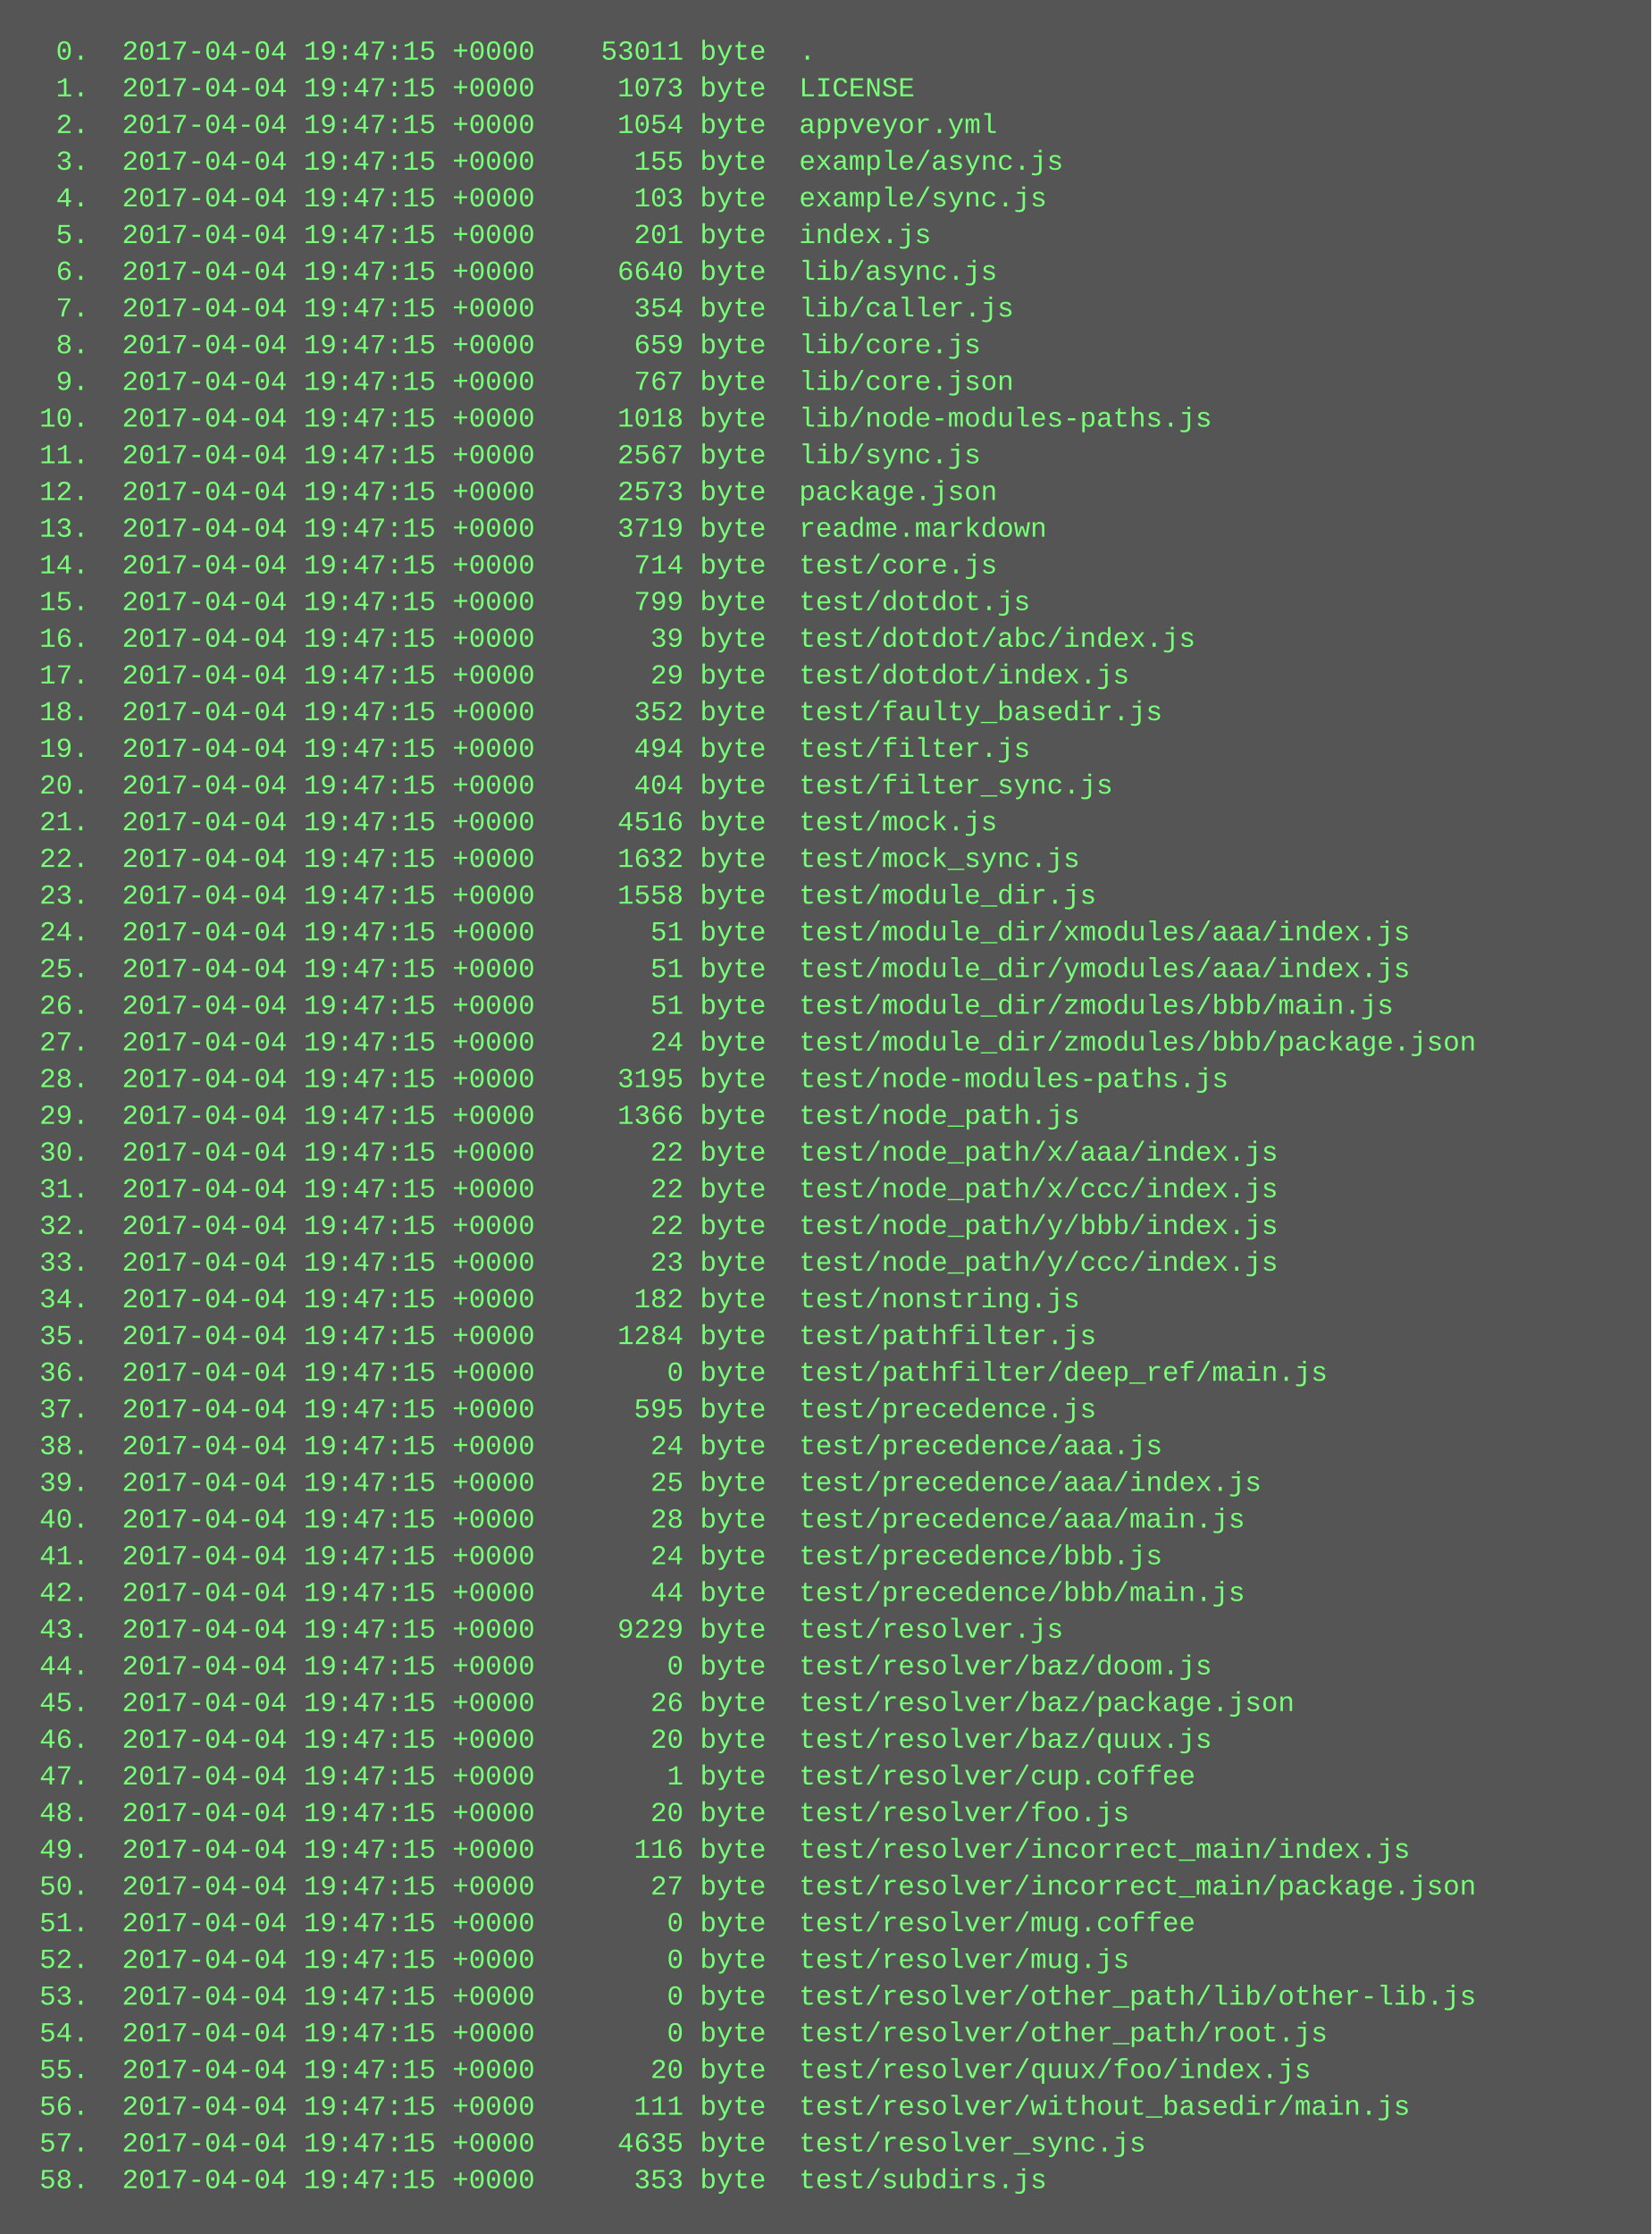
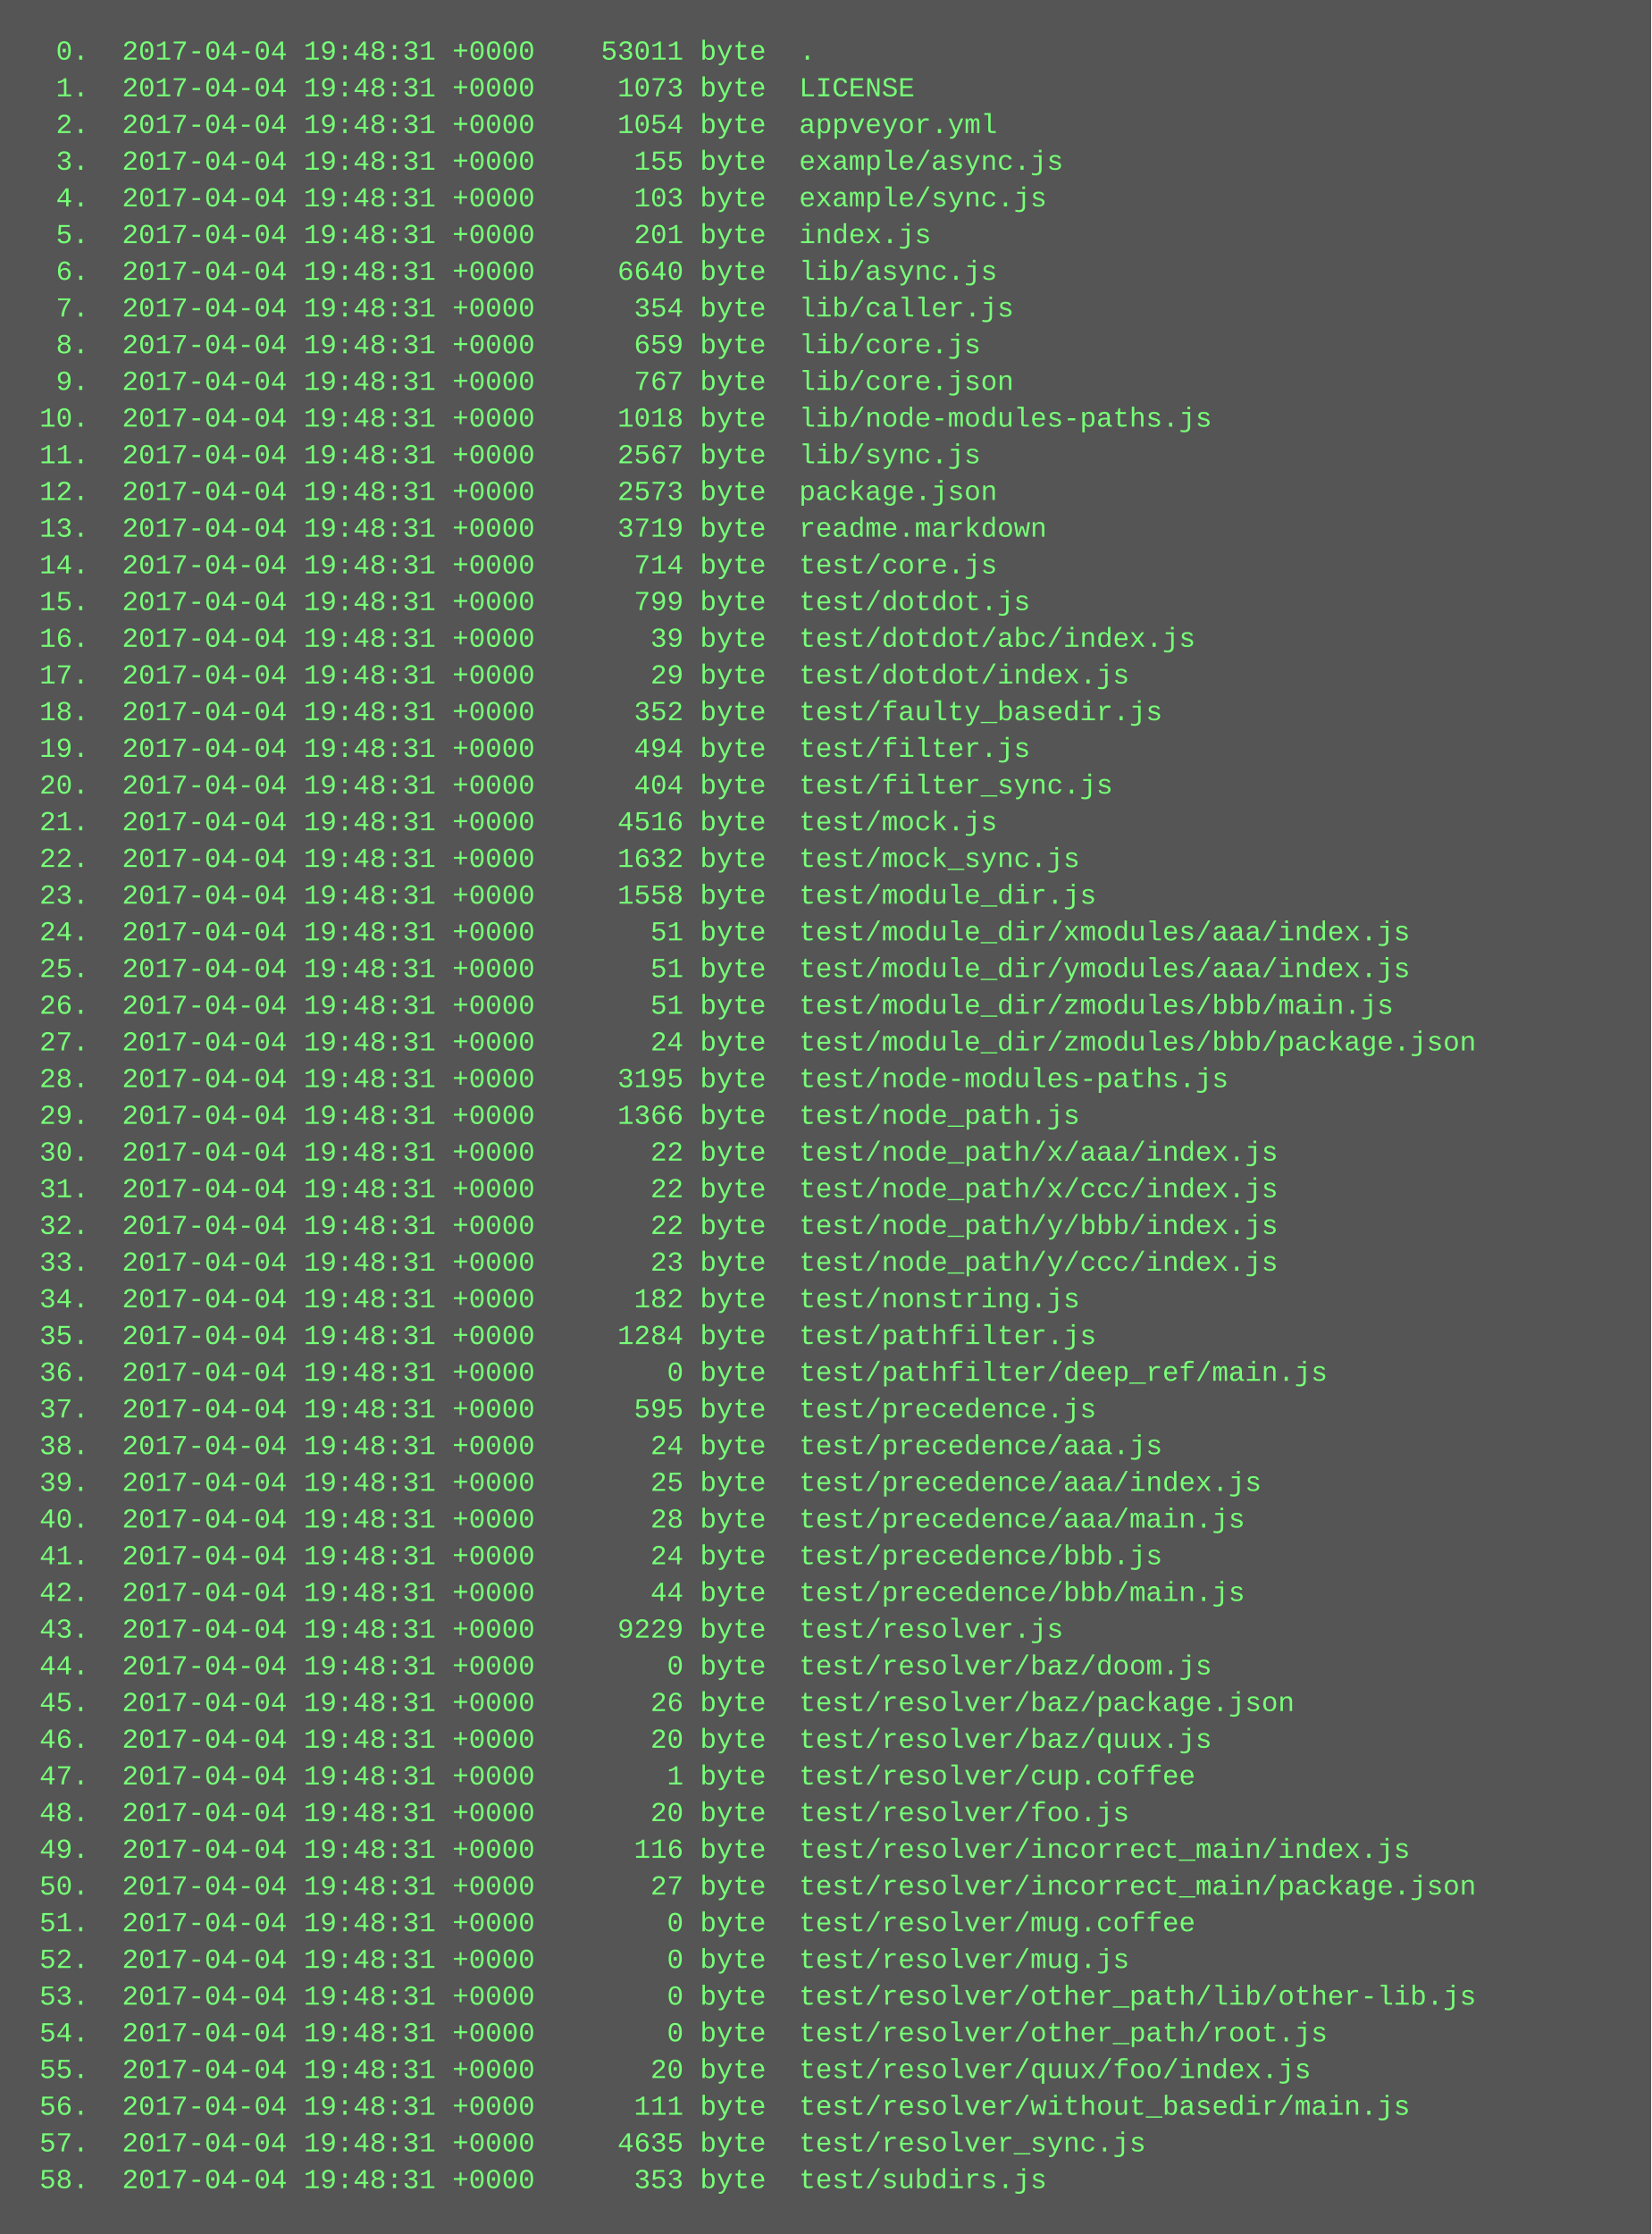
<svg xmlns="http://www.w3.org/2000/svg" height="974" width="720">
  <rect height="974" fill="#555" width="720" />
  <text fill="#7f7" font-family="Courier New" font-size="12" xml:space="preserve">
-     <tspan x="10" y="26">  0.  2017-04-04 19:47:15 +0000    53011 byte  .</tspan>
-     <tspan x="10" y="42">  1.  2017-04-04 19:47:15 +0000     1073 byte  LICENSE</tspan>
-     <tspan x="10" y="58">  2.  2017-04-04 19:47:15 +0000     1054 byte  appveyor.yml</tspan>
-     <tspan x="10" y="74">  3.  2017-04-04 19:47:15 +0000      155 byte  example/async.js</tspan>
-     <tspan x="10" y="90">  4.  2017-04-04 19:47:15 +0000      103 byte  example/sync.js</tspan>
-     <tspan x="10" y="106">  5.  2017-04-04 19:47:15 +0000      201 byte  index.js</tspan>
-     <tspan x="10" y="122">  6.  2017-04-04 19:47:15 +0000     6640 byte  lib/async.js</tspan>
-     <tspan x="10" y="138">  7.  2017-04-04 19:47:15 +0000      354 byte  lib/caller.js</tspan>
-     <tspan x="10" y="154">  8.  2017-04-04 19:47:15 +0000      659 byte  lib/core.js</tspan>
-     <tspan x="10" y="170">  9.  2017-04-04 19:47:15 +0000      767 byte  lib/core.json</tspan>
-     <tspan x="10" y="186"> 10.  2017-04-04 19:47:15 +0000     1018 byte  lib/node-modules-paths.js</tspan>
-     <tspan x="10" y="202"> 11.  2017-04-04 19:47:15 +0000     2567 byte  lib/sync.js</tspan>
-     <tspan x="10" y="218"> 12.  2017-04-04 19:47:15 +0000     2573 byte  package.json</tspan>
-     <tspan x="10" y="234"> 13.  2017-04-04 19:47:15 +0000     3719 byte  readme.markdown</tspan>
-     <tspan x="10" y="250"> 14.  2017-04-04 19:47:15 +0000      714 byte  test/core.js</tspan>
-     <tspan x="10" y="266"> 15.  2017-04-04 19:47:15 +0000      799 byte  test/dotdot.js</tspan>
-     <tspan x="10" y="282"> 16.  2017-04-04 19:47:15 +0000       39 byte  test/dotdot/abc/index.js</tspan>
-     <tspan x="10" y="298"> 17.  2017-04-04 19:47:15 +0000       29 byte  test/dotdot/index.js</tspan>
-     <tspan x="10" y="314"> 18.  2017-04-04 19:47:15 +0000      352 byte  test/faulty_basedir.js</tspan>
-     <tspan x="10" y="330"> 19.  2017-04-04 19:47:15 +0000      494 byte  test/filter.js</tspan>
-     <tspan x="10" y="346"> 20.  2017-04-04 19:47:15 +0000      404 byte  test/filter_sync.js</tspan>
-     <tspan x="10" y="362"> 21.  2017-04-04 19:47:15 +0000     4516 byte  test/mock.js</tspan>
-     <tspan x="10" y="378"> 22.  2017-04-04 19:47:15 +0000     1632 byte  test/mock_sync.js</tspan>
-     <tspan x="10" y="394"> 23.  2017-04-04 19:47:15 +0000     1558 byte  test/module_dir.js</tspan>
-     <tspan x="10" y="410"> 24.  2017-04-04 19:47:15 +0000       51 byte  test/module_dir/xmodules/aaa/index.js</tspan>
-     <tspan x="10" y="426"> 25.  2017-04-04 19:47:15 +0000       51 byte  test/module_dir/ymodules/aaa/index.js</tspan>
-     <tspan x="10" y="442"> 26.  2017-04-04 19:47:15 +0000       51 byte  test/module_dir/zmodules/bbb/main.js</tspan>
-     <tspan x="10" y="458"> 27.  2017-04-04 19:47:15 +0000       24 byte  test/module_dir/zmodules/bbb/package.json</tspan>
-     <tspan x="10" y="474"> 28.  2017-04-04 19:47:15 +0000     3195 byte  test/node-modules-paths.js</tspan>
-     <tspan x="10" y="490"> 29.  2017-04-04 19:47:15 +0000     1366 byte  test/node_path.js</tspan>
-     <tspan x="10" y="506"> 30.  2017-04-04 19:47:15 +0000       22 byte  test/node_path/x/aaa/index.js</tspan>
-     <tspan x="10" y="522"> 31.  2017-04-04 19:47:15 +0000       22 byte  test/node_path/x/ccc/index.js</tspan>
-     <tspan x="10" y="538"> 32.  2017-04-04 19:47:15 +0000       22 byte  test/node_path/y/bbb/index.js</tspan>
-     <tspan x="10" y="554"> 33.  2017-04-04 19:47:15 +0000       23 byte  test/node_path/y/ccc/index.js</tspan>
-     <tspan x="10" y="570"> 34.  2017-04-04 19:47:15 +0000      182 byte  test/nonstring.js</tspan>
-     <tspan x="10" y="586"> 35.  2017-04-04 19:47:15 +0000     1284 byte  test/pathfilter.js</tspan>
-     <tspan x="10" y="602"> 36.  2017-04-04 19:47:15 +0000        0 byte  test/pathfilter/deep_ref/main.js</tspan>
-     <tspan x="10" y="618"> 37.  2017-04-04 19:47:15 +0000      595 byte  test/precedence.js</tspan>
-     <tspan x="10" y="634"> 38.  2017-04-04 19:47:15 +0000       24 byte  test/precedence/aaa.js</tspan>
-     <tspan x="10" y="650"> 39.  2017-04-04 19:47:15 +0000       25 byte  test/precedence/aaa/index.js</tspan>
-     <tspan x="10" y="666"> 40.  2017-04-04 19:47:15 +0000       28 byte  test/precedence/aaa/main.js</tspan>
-     <tspan x="10" y="682"> 41.  2017-04-04 19:47:15 +0000       24 byte  test/precedence/bbb.js</tspan>
-     <tspan x="10" y="698"> 42.  2017-04-04 19:47:15 +0000       44 byte  test/precedence/bbb/main.js</tspan>
-     <tspan x="10" y="714"> 43.  2017-04-04 19:47:15 +0000     9229 byte  test/resolver.js</tspan>
-     <tspan x="10" y="730"> 44.  2017-04-04 19:47:15 +0000        0 byte  test/resolver/baz/doom.js</tspan>
-     <tspan x="10" y="746"> 45.  2017-04-04 19:47:15 +0000       26 byte  test/resolver/baz/package.json</tspan>
-     <tspan x="10" y="762"> 46.  2017-04-04 19:47:15 +0000       20 byte  test/resolver/baz/quux.js</tspan>
-     <tspan x="10" y="778"> 47.  2017-04-04 19:47:15 +0000        1 byte  test/resolver/cup.coffee</tspan>
-     <tspan x="10" y="794"> 48.  2017-04-04 19:47:15 +0000       20 byte  test/resolver/foo.js</tspan>
-     <tspan x="10" y="810"> 49.  2017-04-04 19:47:15 +0000      116 byte  test/resolver/incorrect_main/index.js</tspan>
-     <tspan x="10" y="826"> 50.  2017-04-04 19:47:15 +0000       27 byte  test/resolver/incorrect_main/package.json</tspan>
-     <tspan x="10" y="842"> 51.  2017-04-04 19:47:15 +0000        0 byte  test/resolver/mug.coffee</tspan>
-     <tspan x="10" y="858"> 52.  2017-04-04 19:47:15 +0000        0 byte  test/resolver/mug.js</tspan>
-     <tspan x="10" y="874"> 53.  2017-04-04 19:47:15 +0000        0 byte  test/resolver/other_path/lib/other-lib.js</tspan>
-     <tspan x="10" y="890"> 54.  2017-04-04 19:47:15 +0000        0 byte  test/resolver/other_path/root.js</tspan>
-     <tspan x="10" y="906"> 55.  2017-04-04 19:47:15 +0000       20 byte  test/resolver/quux/foo/index.js</tspan>
-     <tspan x="10" y="922"> 56.  2017-04-04 19:47:15 +0000      111 byte  test/resolver/without_basedir/main.js</tspan>
-     <tspan x="10" y="938"> 57.  2017-04-04 19:47:15 +0000     4635 byte  test/resolver_sync.js</tspan>
-     <tspan x="10" y="954"> 58.  2017-04-04 19:47:15 +0000      353 byte  test/subdirs.js</tspan>
+     <tspan x="10" y="26">  0.  2017-04-04 19:48:31 +0000    53011 byte  .</tspan>
+     <tspan x="10" y="42">  1.  2017-04-04 19:48:31 +0000     1073 byte  LICENSE</tspan>
+     <tspan x="10" y="58">  2.  2017-04-04 19:48:31 +0000     1054 byte  appveyor.yml</tspan>
+     <tspan x="10" y="74">  3.  2017-04-04 19:48:31 +0000      155 byte  example/async.js</tspan>
+     <tspan x="10" y="90">  4.  2017-04-04 19:48:31 +0000      103 byte  example/sync.js</tspan>
+     <tspan x="10" y="106">  5.  2017-04-04 19:48:31 +0000      201 byte  index.js</tspan>
+     <tspan x="10" y="122">  6.  2017-04-04 19:48:31 +0000     6640 byte  lib/async.js</tspan>
+     <tspan x="10" y="138">  7.  2017-04-04 19:48:31 +0000      354 byte  lib/caller.js</tspan>
+     <tspan x="10" y="154">  8.  2017-04-04 19:48:31 +0000      659 byte  lib/core.js</tspan>
+     <tspan x="10" y="170">  9.  2017-04-04 19:48:31 +0000      767 byte  lib/core.json</tspan>
+     <tspan x="10" y="186"> 10.  2017-04-04 19:48:31 +0000     1018 byte  lib/node-modules-paths.js</tspan>
+     <tspan x="10" y="202"> 11.  2017-04-04 19:48:31 +0000     2567 byte  lib/sync.js</tspan>
+     <tspan x="10" y="218"> 12.  2017-04-04 19:48:31 +0000     2573 byte  package.json</tspan>
+     <tspan x="10" y="234"> 13.  2017-04-04 19:48:31 +0000     3719 byte  readme.markdown</tspan>
+     <tspan x="10" y="250"> 14.  2017-04-04 19:48:31 +0000      714 byte  test/core.js</tspan>
+     <tspan x="10" y="266"> 15.  2017-04-04 19:48:31 +0000      799 byte  test/dotdot.js</tspan>
+     <tspan x="10" y="282"> 16.  2017-04-04 19:48:31 +0000       39 byte  test/dotdot/abc/index.js</tspan>
+     <tspan x="10" y="298"> 17.  2017-04-04 19:48:31 +0000       29 byte  test/dotdot/index.js</tspan>
+     <tspan x="10" y="314"> 18.  2017-04-04 19:48:31 +0000      352 byte  test/faulty_basedir.js</tspan>
+     <tspan x="10" y="330"> 19.  2017-04-04 19:48:31 +0000      494 byte  test/filter.js</tspan>
+     <tspan x="10" y="346"> 20.  2017-04-04 19:48:31 +0000      404 byte  test/filter_sync.js</tspan>
+     <tspan x="10" y="362"> 21.  2017-04-04 19:48:31 +0000     4516 byte  test/mock.js</tspan>
+     <tspan x="10" y="378"> 22.  2017-04-04 19:48:31 +0000     1632 byte  test/mock_sync.js</tspan>
+     <tspan x="10" y="394"> 23.  2017-04-04 19:48:31 +0000     1558 byte  test/module_dir.js</tspan>
+     <tspan x="10" y="410"> 24.  2017-04-04 19:48:31 +0000       51 byte  test/module_dir/xmodules/aaa/index.js</tspan>
+     <tspan x="10" y="426"> 25.  2017-04-04 19:48:31 +0000       51 byte  test/module_dir/ymodules/aaa/index.js</tspan>
+     <tspan x="10" y="442"> 26.  2017-04-04 19:48:31 +0000       51 byte  test/module_dir/zmodules/bbb/main.js</tspan>
+     <tspan x="10" y="458"> 27.  2017-04-04 19:48:31 +0000       24 byte  test/module_dir/zmodules/bbb/package.json</tspan>
+     <tspan x="10" y="474"> 28.  2017-04-04 19:48:31 +0000     3195 byte  test/node-modules-paths.js</tspan>
+     <tspan x="10" y="490"> 29.  2017-04-04 19:48:31 +0000     1366 byte  test/node_path.js</tspan>
+     <tspan x="10" y="506"> 30.  2017-04-04 19:48:31 +0000       22 byte  test/node_path/x/aaa/index.js</tspan>
+     <tspan x="10" y="522"> 31.  2017-04-04 19:48:31 +0000       22 byte  test/node_path/x/ccc/index.js</tspan>
+     <tspan x="10" y="538"> 32.  2017-04-04 19:48:31 +0000       22 byte  test/node_path/y/bbb/index.js</tspan>
+     <tspan x="10" y="554"> 33.  2017-04-04 19:48:31 +0000       23 byte  test/node_path/y/ccc/index.js</tspan>
+     <tspan x="10" y="570"> 34.  2017-04-04 19:48:31 +0000      182 byte  test/nonstring.js</tspan>
+     <tspan x="10" y="586"> 35.  2017-04-04 19:48:31 +0000     1284 byte  test/pathfilter.js</tspan>
+     <tspan x="10" y="602"> 36.  2017-04-04 19:48:31 +0000        0 byte  test/pathfilter/deep_ref/main.js</tspan>
+     <tspan x="10" y="618"> 37.  2017-04-04 19:48:31 +0000      595 byte  test/precedence.js</tspan>
+     <tspan x="10" y="634"> 38.  2017-04-04 19:48:31 +0000       24 byte  test/precedence/aaa.js</tspan>
+     <tspan x="10" y="650"> 39.  2017-04-04 19:48:31 +0000       25 byte  test/precedence/aaa/index.js</tspan>
+     <tspan x="10" y="666"> 40.  2017-04-04 19:48:31 +0000       28 byte  test/precedence/aaa/main.js</tspan>
+     <tspan x="10" y="682"> 41.  2017-04-04 19:48:31 +0000       24 byte  test/precedence/bbb.js</tspan>
+     <tspan x="10" y="698"> 42.  2017-04-04 19:48:31 +0000       44 byte  test/precedence/bbb/main.js</tspan>
+     <tspan x="10" y="714"> 43.  2017-04-04 19:48:31 +0000     9229 byte  test/resolver.js</tspan>
+     <tspan x="10" y="730"> 44.  2017-04-04 19:48:31 +0000        0 byte  test/resolver/baz/doom.js</tspan>
+     <tspan x="10" y="746"> 45.  2017-04-04 19:48:31 +0000       26 byte  test/resolver/baz/package.json</tspan>
+     <tspan x="10" y="762"> 46.  2017-04-04 19:48:31 +0000       20 byte  test/resolver/baz/quux.js</tspan>
+     <tspan x="10" y="778"> 47.  2017-04-04 19:48:31 +0000        1 byte  test/resolver/cup.coffee</tspan>
+     <tspan x="10" y="794"> 48.  2017-04-04 19:48:31 +0000       20 byte  test/resolver/foo.js</tspan>
+     <tspan x="10" y="810"> 49.  2017-04-04 19:48:31 +0000      116 byte  test/resolver/incorrect_main/index.js</tspan>
+     <tspan x="10" y="826"> 50.  2017-04-04 19:48:31 +0000       27 byte  test/resolver/incorrect_main/package.json</tspan>
+     <tspan x="10" y="842"> 51.  2017-04-04 19:48:31 +0000        0 byte  test/resolver/mug.coffee</tspan>
+     <tspan x="10" y="858"> 52.  2017-04-04 19:48:31 +0000        0 byte  test/resolver/mug.js</tspan>
+     <tspan x="10" y="874"> 53.  2017-04-04 19:48:31 +0000        0 byte  test/resolver/other_path/lib/other-lib.js</tspan>
+     <tspan x="10" y="890"> 54.  2017-04-04 19:48:31 +0000        0 byte  test/resolver/other_path/root.js</tspan>
+     <tspan x="10" y="906"> 55.  2017-04-04 19:48:31 +0000       20 byte  test/resolver/quux/foo/index.js</tspan>
+     <tspan x="10" y="922"> 56.  2017-04-04 19:48:31 +0000      111 byte  test/resolver/without_basedir/main.js</tspan>
+     <tspan x="10" y="938"> 57.  2017-04-04 19:48:31 +0000     4635 byte  test/resolver_sync.js</tspan>
+     <tspan x="10" y="954"> 58.  2017-04-04 19:48:31 +0000      353 byte  test/subdirs.js</tspan>
  </text>
</svg>
